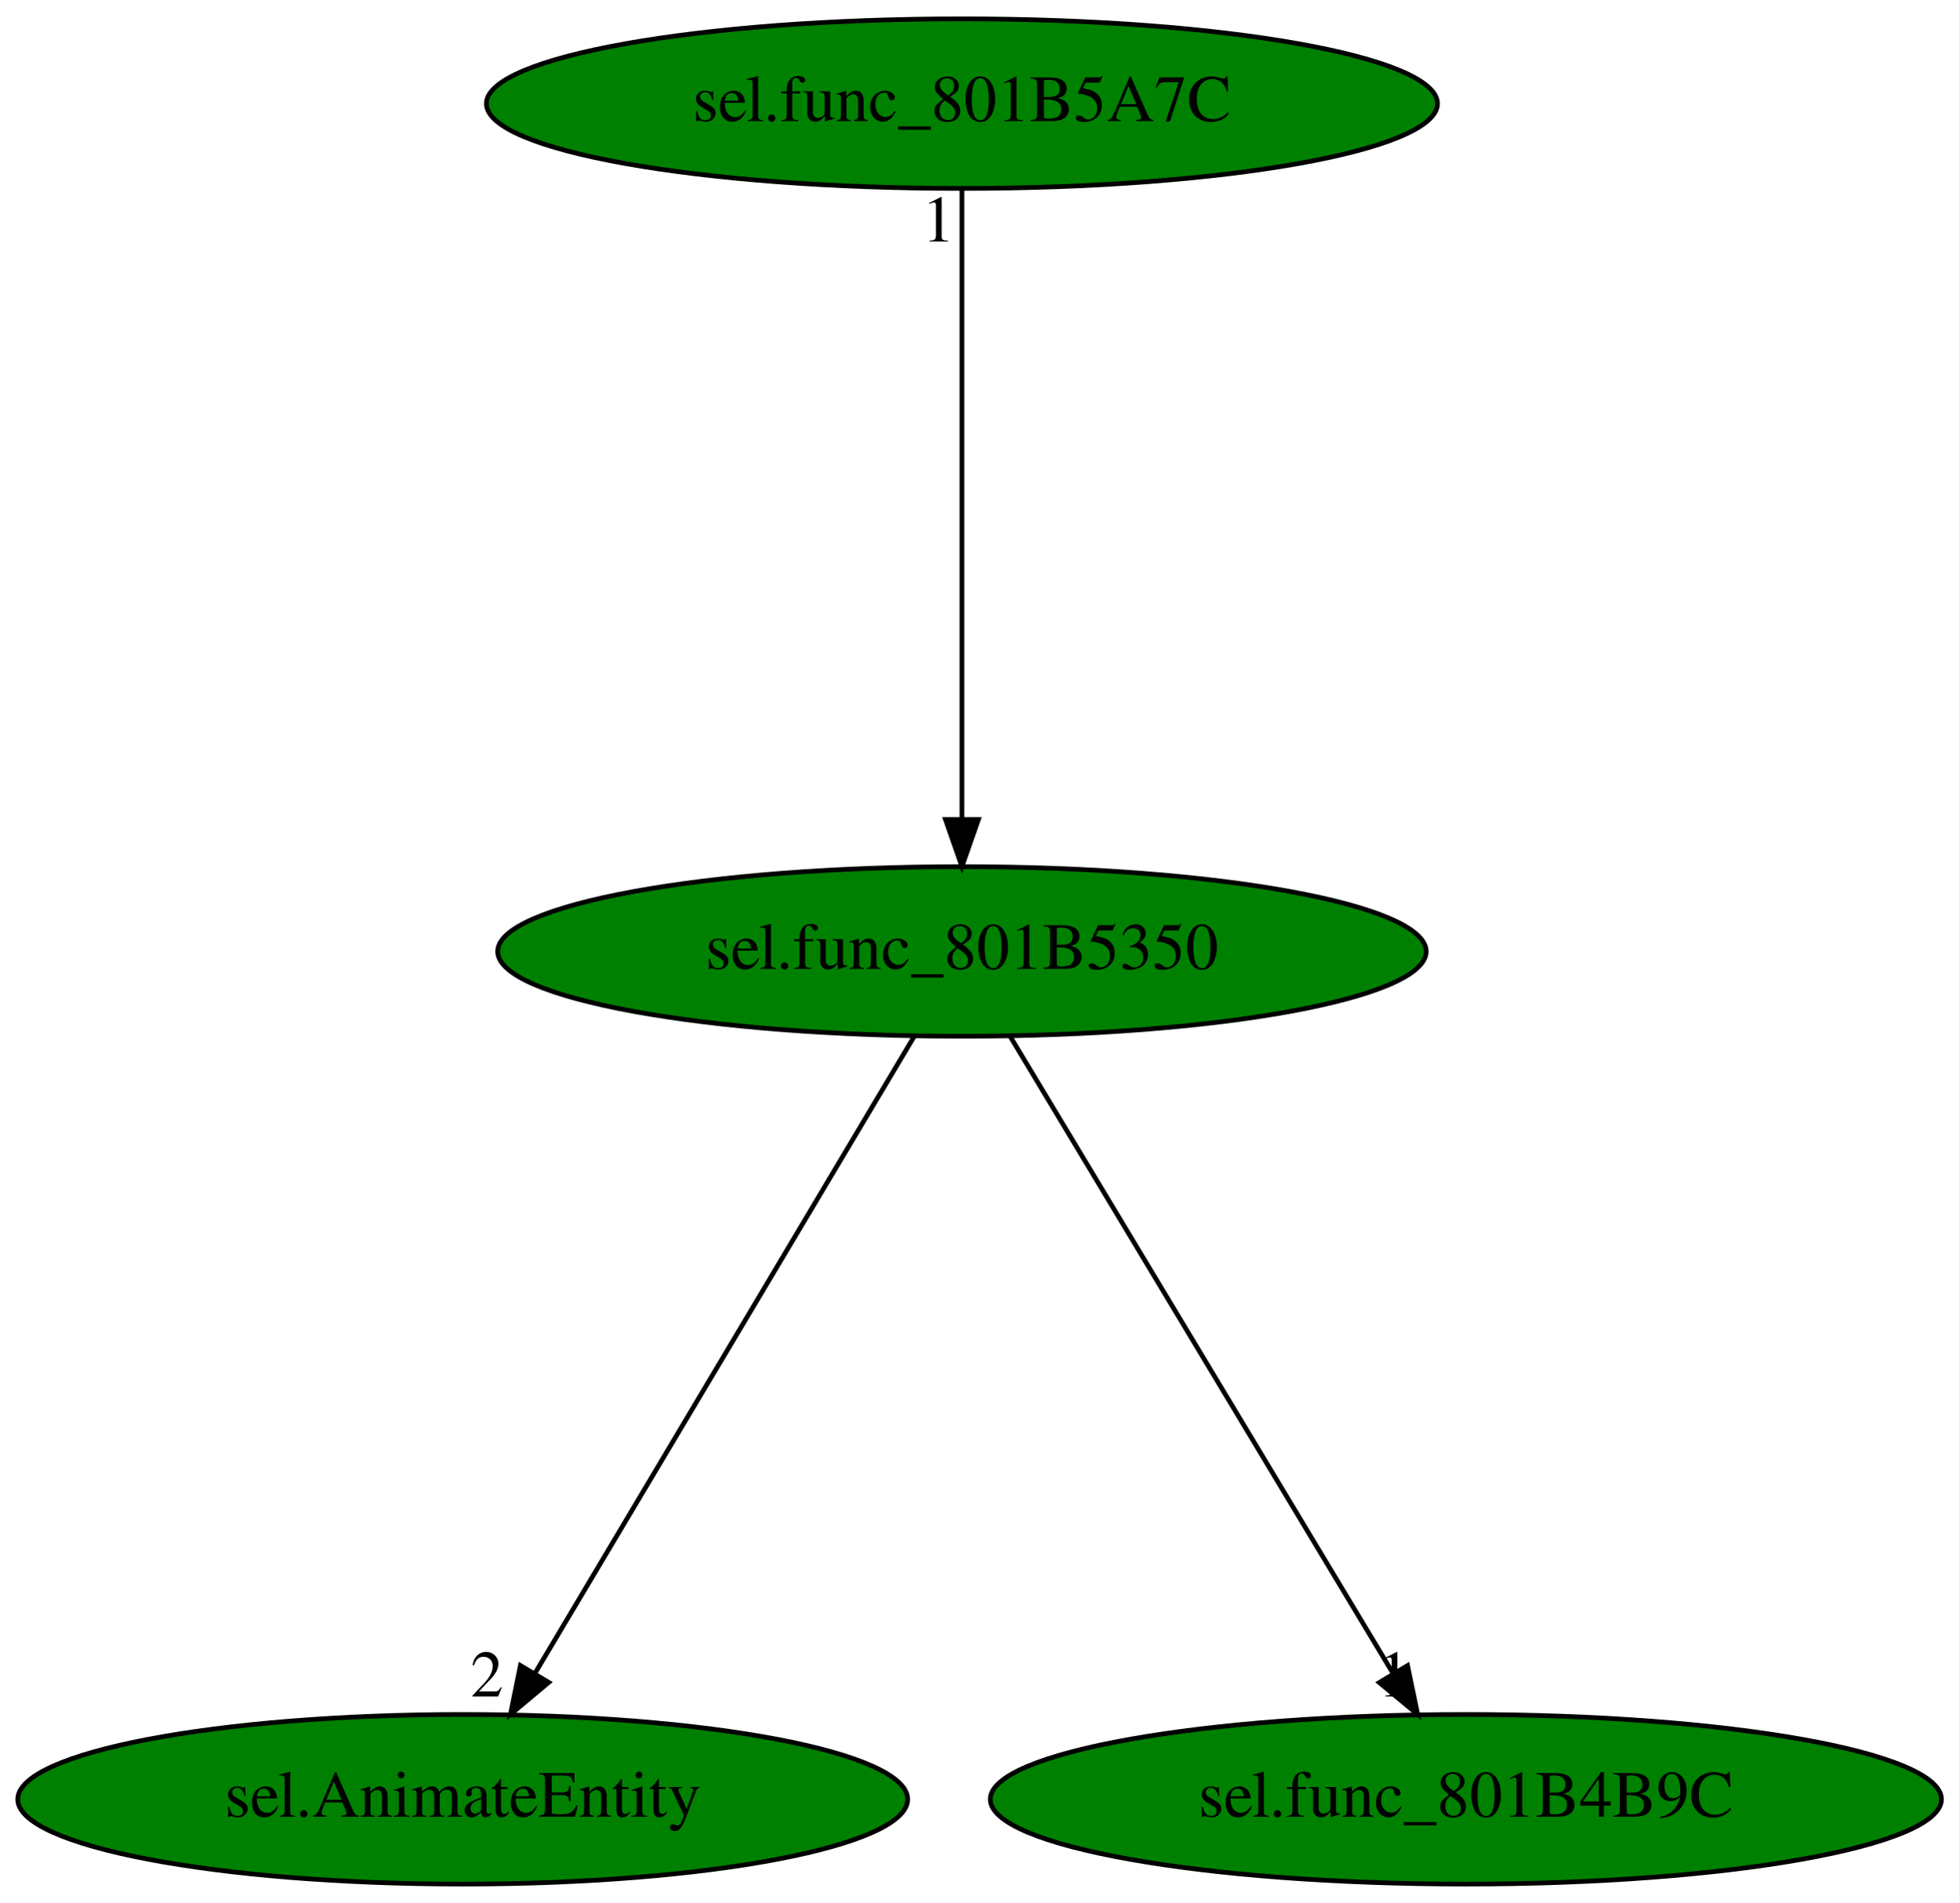
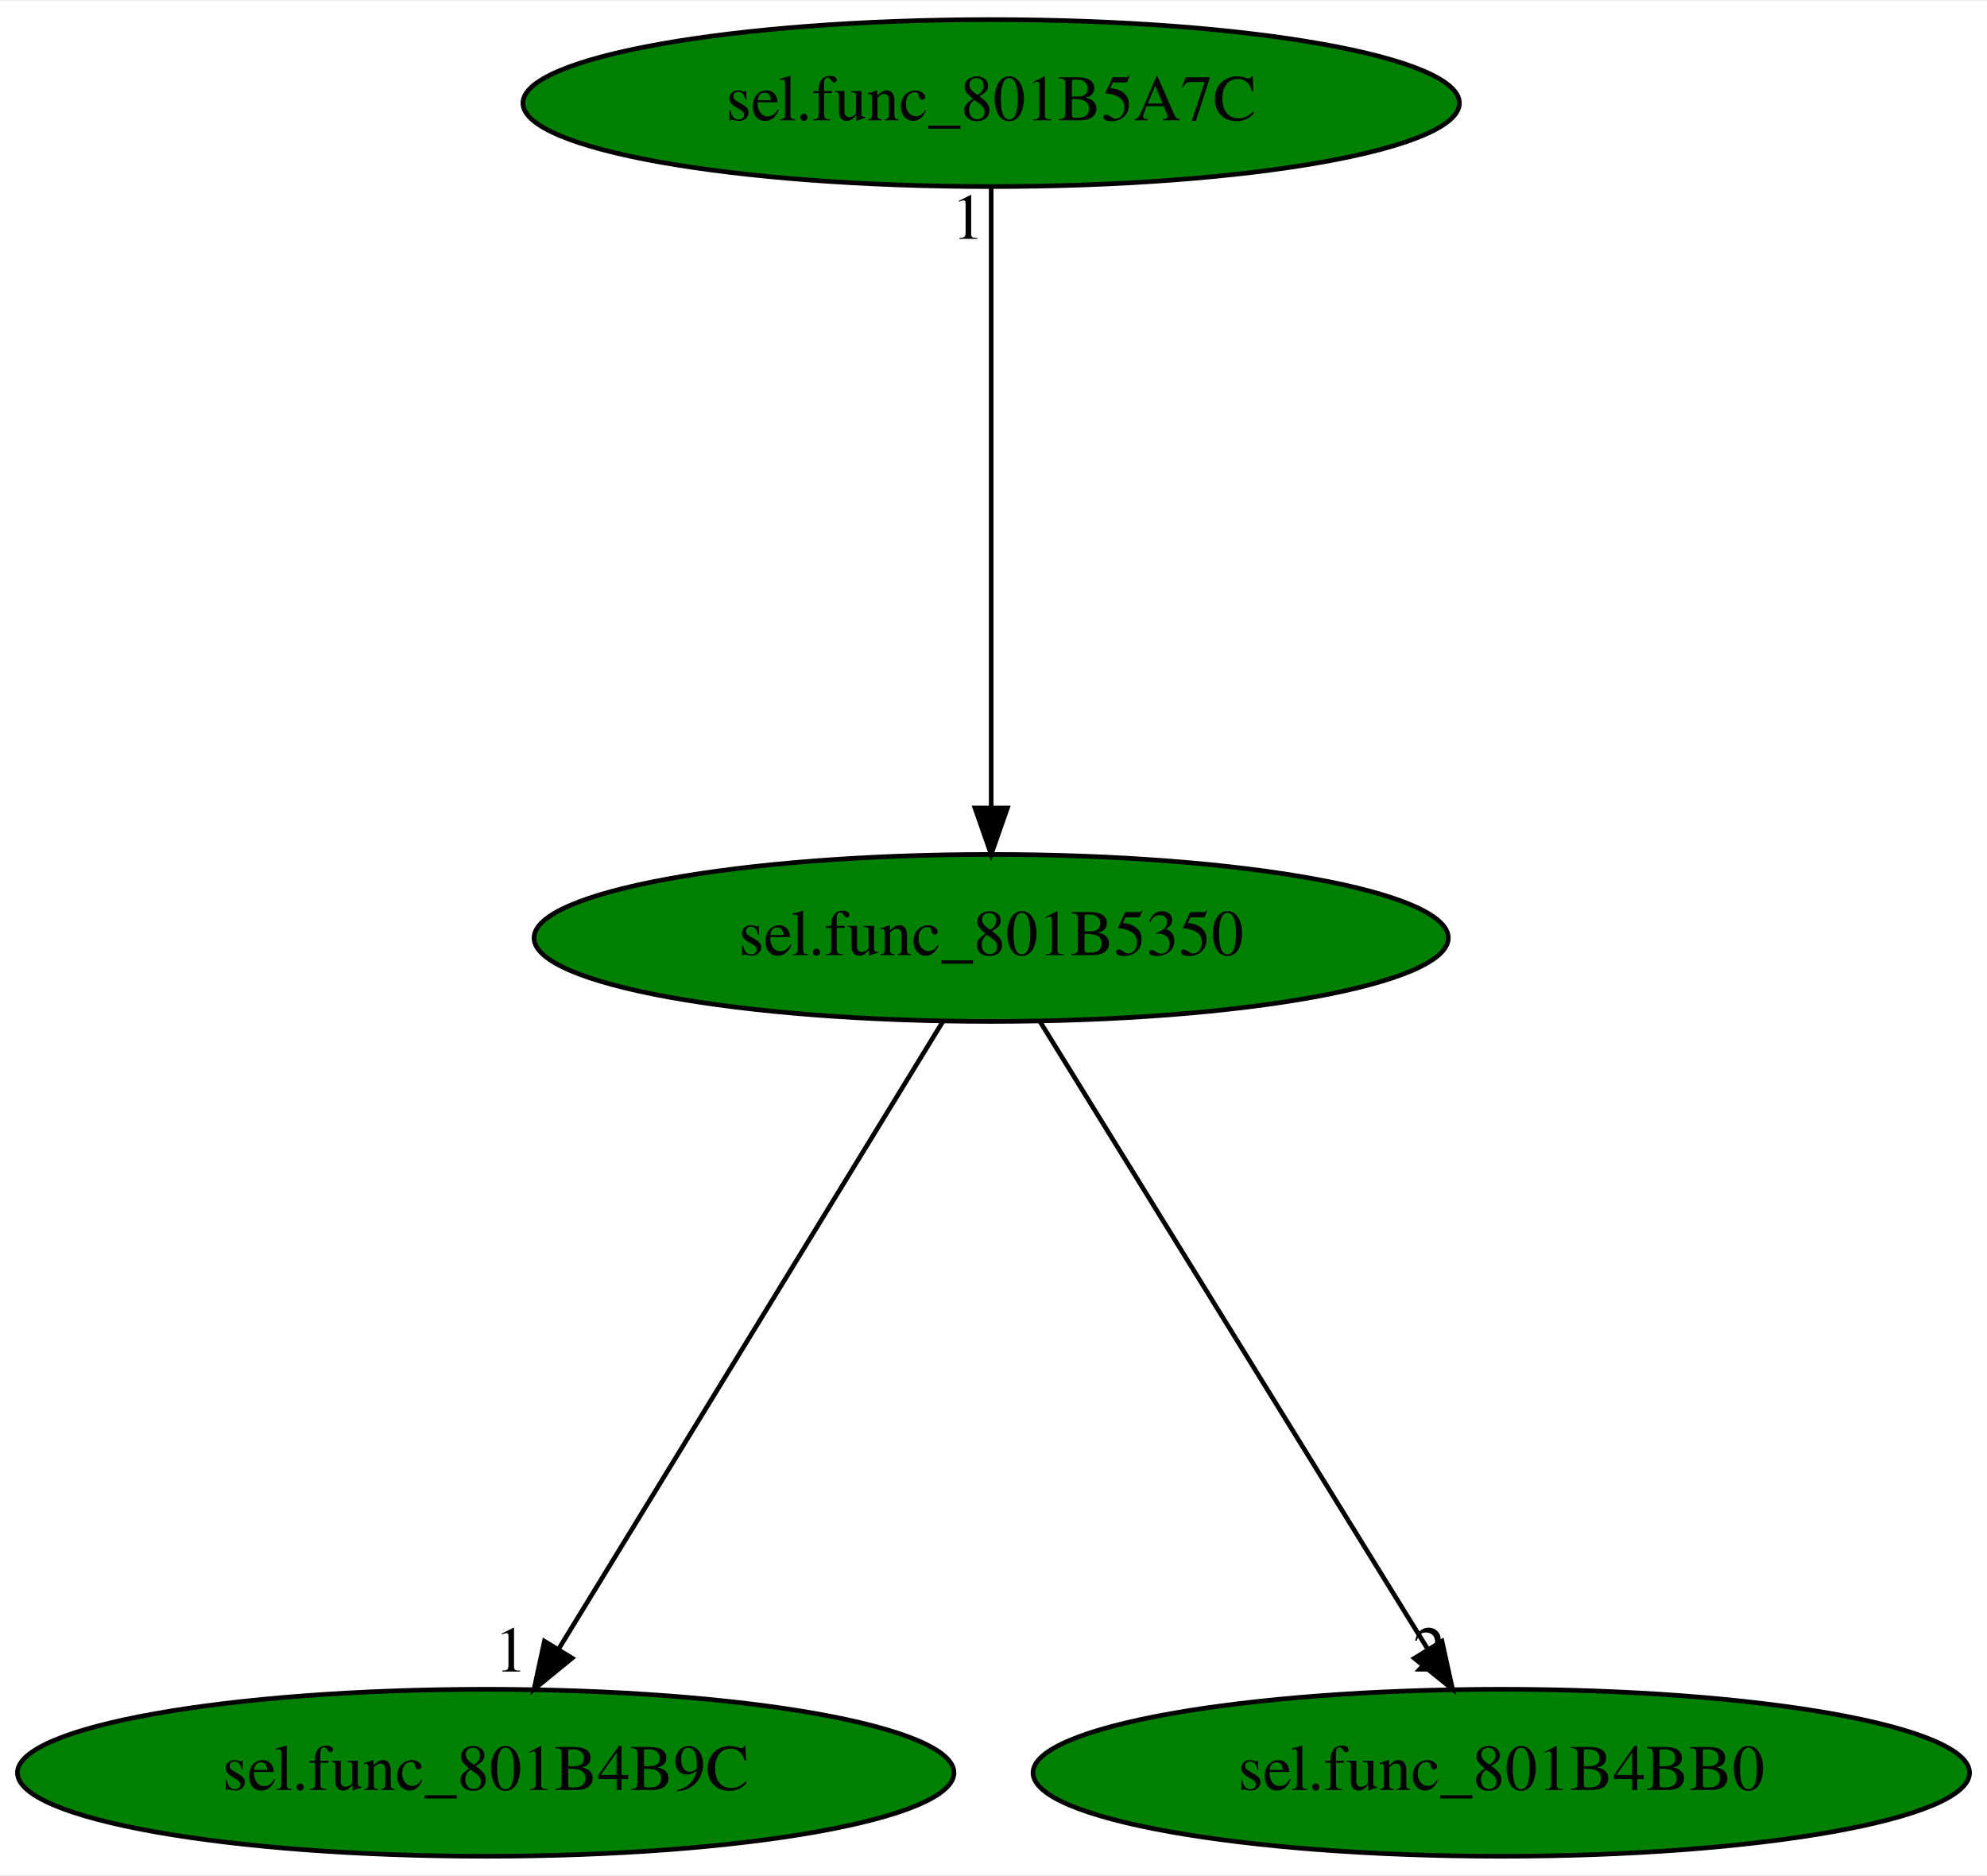
- <svg xmlns="http://www.w3.org/2000/svg" xmlns:xlink="http://www.w3.org/1999/xlink" width="416pt" height="404pt" viewBox="0.00 0.00 415.98 404.00">
+ <svg xmlns="http://www.w3.org/2000/svg" xmlns:xlink="http://www.w3.org/1999/xlink" width="428pt" height="404pt" viewBox="0.00 0.00 428.48 404.00">
  <g id="graph0" class="graph" transform="scale(1 1) rotate(0) translate(4 400)">
-     <polygon fill="white" stroke="transparent" points="-4,4 -4,-400 411.98,-400 411.98,4 -4,4" />
+     <polygon fill="white" stroke="transparent" points="-4,4 -4,-400 424.48,-400 424.48,4 -4,4" />
    <g id="node1" class="node">
-       <ellipse fill="green" stroke="black" cx="200.24" cy="-198" rx="98.58" ry="18" />
-       <text text-anchor="middle" x="200.24" y="-194.3" font-family="Times,serif" font-size="14.00">sel.func_801B5350</text>
+       <ellipse fill="green" stroke="black" cx="209.74" cy="-198" rx="98.58" ry="18" />
+       <text text-anchor="middle" x="209.74" y="-194.3" font-family="Times,serif" font-size="14.00">sel.func_801B5350</text>
    </g>
    <g id="node2" class="node">
      <g id="a_node2">
-         <a xlink:href="sel.AnimateEntity.svg" xlink:title="sel.AnimateEntity">
-           <ellipse fill="green" stroke="black" cx="94.24" cy="-18" rx="94.48" ry="18" />
-           <text text-anchor="middle" x="94.24" y="-14.3" font-family="Times,serif" font-size="14.00">sel.AnimateEntity</text>
+         <a xlink:href="sel.func_801B4B9C.svg" xlink:title="sel.func_801B4B9C">
+           <ellipse fill="green" stroke="black" cx="100.74" cy="-18" rx="100.98" ry="18" />
+           <text text-anchor="middle" x="100.74" y="-14.3" font-family="Times,serif" font-size="14.00">sel.func_801B4B9C</text>
        </a>
      </g>
    </g>
    <g id="edge1" class="edge">
-       <path fill="none" stroke="black" d="M190.08,-179.93C171.4,-148.57 131.52,-81.6 109.55,-44.71" />
-       <polygon fill="black" stroke="black" points="112.5,-42.82 104.37,-36.02 106.48,-46.4 112.5,-42.82" />
-       <text text-anchor="middle" x="99.37" y="-39.82" font-family="Times,serif" font-size="14.00">2</text>
+       <path fill="none" stroke="black" d="M199.29,-179.93C180.08,-148.57 139.08,-81.6 116.48,-44.71" />
+       <polygon fill="black" stroke="black" points="119.37,-42.72 111.16,-36.02 113.4,-46.37 119.37,-42.72" />
+       <text text-anchor="middle" x="106.16" y="-39.82" font-family="Times,serif" font-size="14.00">1</text>
    </g>
    <g id="node3" class="node">
      <g id="a_node3">
-         <a xlink:href="sel.func_801B4B9C.svg" xlink:title="sel.func_801B4B9C">
-           <ellipse fill="green" stroke="black" cx="307.24" cy="-18" rx="100.98" ry="18" />
-           <text text-anchor="middle" x="307.24" y="-14.3" font-family="Times,serif" font-size="14.00">sel.func_801B4B9C</text>
+         <a xlink:href="sel.func_801B4BB0.svg" xlink:title="sel.func_801B4BB0">
+           <ellipse fill="green" stroke="black" cx="319.74" cy="-18" rx="100.98" ry="18" />
+           <text text-anchor="middle" x="319.74" y="-14.3" font-family="Times,serif" font-size="14.00">sel.func_801B4BB0</text>
        </a>
      </g>
    </g>
    <g id="edge2" class="edge">
-       <path fill="none" stroke="black" d="M210.5,-179.93C229.36,-148.57 269.61,-81.6 291.79,-44.71" />
-       <polygon fill="black" stroke="black" points="294.86,-46.39 297.01,-36.02 288.86,-42.78 294.86,-46.39" />
-       <text text-anchor="middle" x="292.01" y="-39.82" font-family="Times,serif" font-size="14.00">1</text>
+       <path fill="none" stroke="black" d="M220.29,-179.93C239.67,-148.57 281.05,-81.6 303.85,-44.71" />
+       <polygon fill="black" stroke="black" points="306.95,-46.36 309.23,-36.02 300.99,-42.68 306.95,-46.36" />
+       <text text-anchor="middle" x="304.23" y="-39.82" font-family="Times,serif" font-size="14.00">2</text>
    </g>
    <g id="node4" class="node">
      <g id="a_node4">
        <a xlink:href="sel.func_801B5A7C.svg" xlink:title="sel.func_801B5A7C">
-           <ellipse fill="green" stroke="black" cx="200.24" cy="-378" rx="100.98" ry="18" />
-           <text text-anchor="middle" x="200.24" y="-374.3" font-family="Times,serif" font-size="14.00">sel.func_801B5A7C</text>
+           <ellipse fill="green" stroke="black" cx="209.74" cy="-378" rx="100.98" ry="18" />
+           <text text-anchor="middle" x="209.74" y="-374.3" font-family="Times,serif" font-size="14.00">sel.func_801B5A7C</text>
        </a>
      </g>
    </g>
    <g id="edge3" class="edge">
-       <path fill="none" stroke="black" d="M200.24,-359.93C200.24,-328.97 200.24,-263.3 200.24,-226.13" />
-       <polygon fill="black" stroke="black" points="203.74,-226.02 200.24,-216.02 196.74,-226.02 203.74,-226.02" />
-       <text text-anchor="middle" x="195.24" y="-348.73" font-family="Times,serif" font-size="14.00">1</text>
+       <path fill="none" stroke="black" d="M209.74,-359.93C209.74,-328.97 209.74,-263.3 209.74,-226.13" />
+       <polygon fill="black" stroke="black" points="213.24,-226.02 209.74,-216.02 206.24,-226.02 213.24,-226.02" />
+       <text text-anchor="middle" x="204.74" y="-348.73" font-family="Times,serif" font-size="14.00">1</text>
    </g>
  </g>
</svg>
